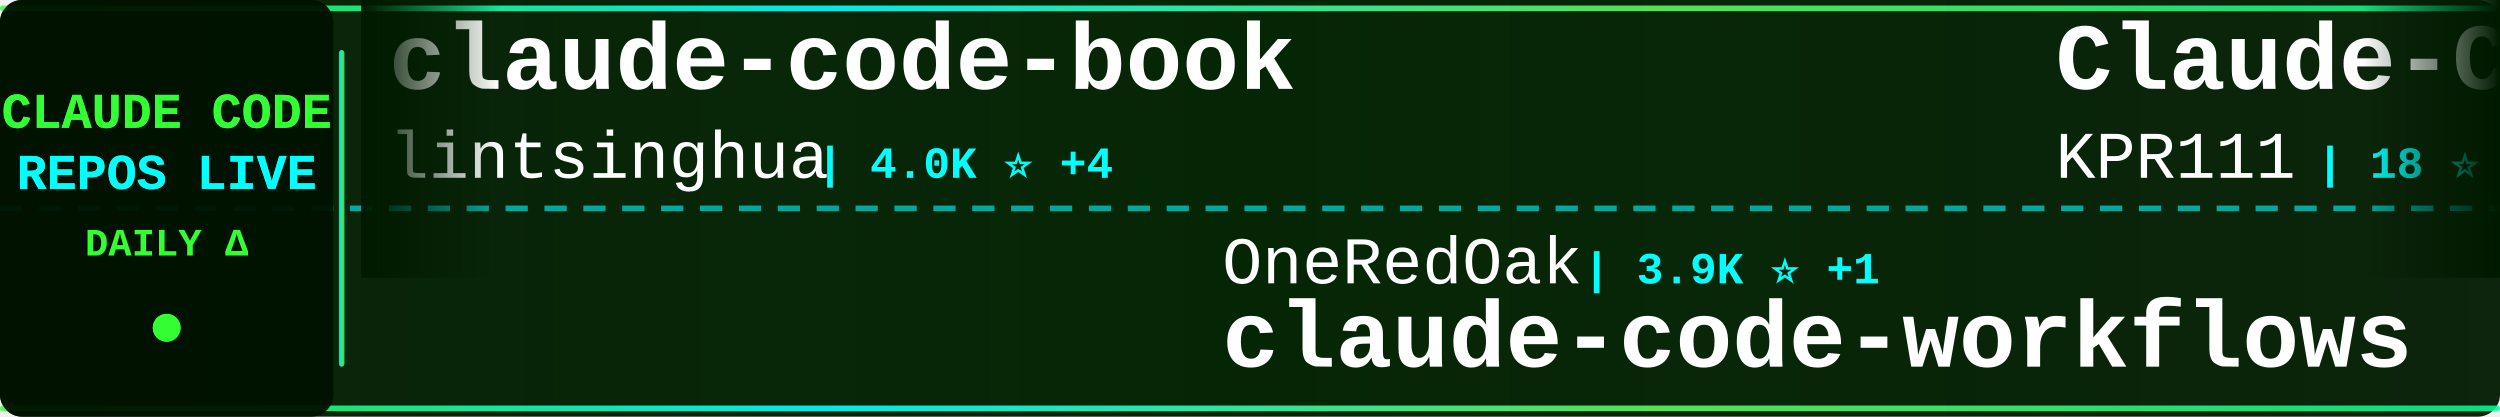
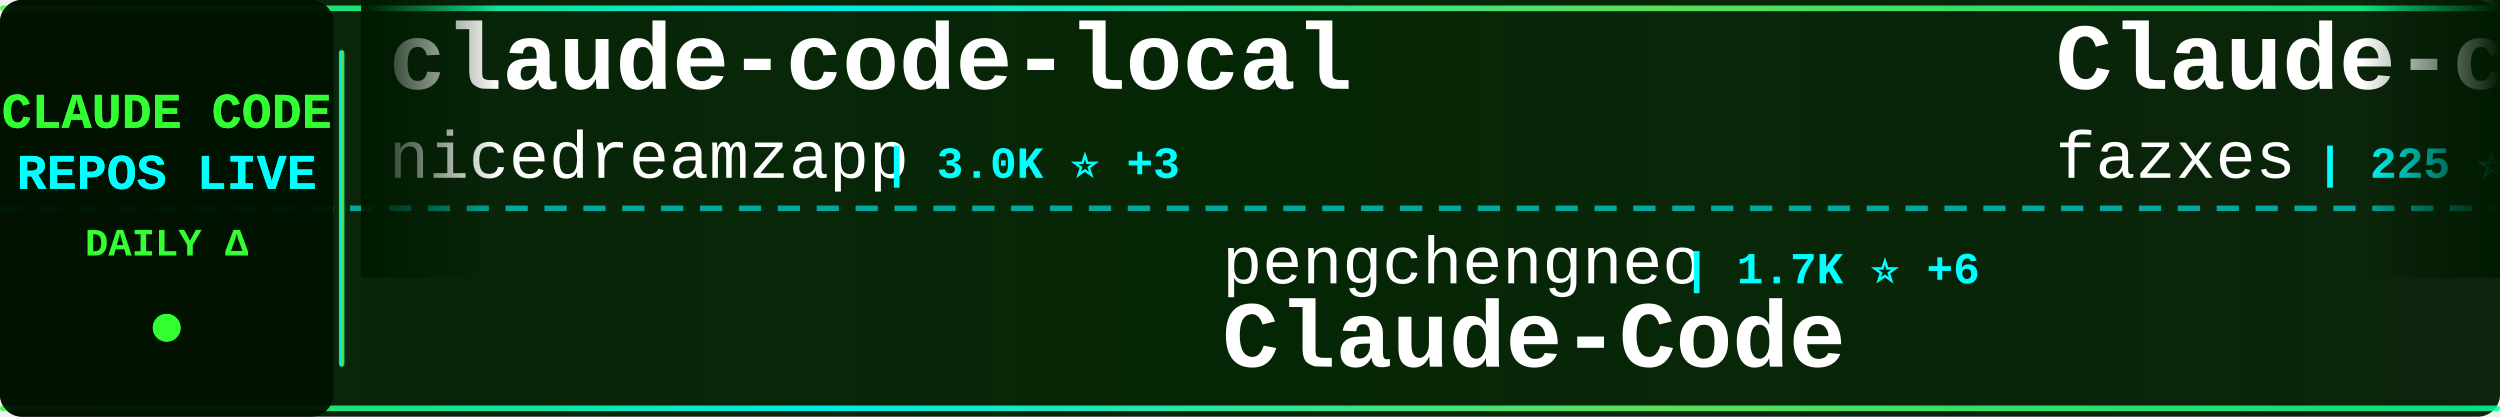
<svg xmlns="http://www.w3.org/2000/svg" width="900" height="150">
  <defs>
    <linearGradient id="tickerBg" x1="0%" y1="0%" x2="100%" y2="0%">
      <stop offset="0%" style="stop-color:#001a00;stop-opacity:0.95" />
      <stop offset="50%" style="stop-color:#002200;stop-opacity:0.98" />
      <stop offset="100%" style="stop-color:#001a00;stop-opacity:0.95" />
    </linearGradient>
    <linearGradient id="borderGrad" x1="0%" y1="0%" x2="100%" y2="0%">
      <stop offset="0%" style="stop-color:#33ff33;stop-opacity:0.85">
        <animate attributeName="stop-opacity" values="0.85;1;0.85" dur="2s" repeatCount="indefinite" />
      </stop>
      <stop offset="33%" style="stop-color:#00ffff;stop-opacity:0.9">
        <animate attributeName="stop-opacity" values="0.9;1;0.9" dur="2.2s" repeatCount="indefinite" />
      </stop>
      <stop offset="66%" style="stop-color:#66ff66;stop-opacity:0.85">
        <animate attributeName="stop-opacity" values="0.85;1;0.85" dur="1.8s" repeatCount="indefinite" />
      </stop>
      <stop offset="100%" style="stop-color:#00ff99;stop-opacity:0.85">
        <animate attributeName="stop-opacity" values="0.85;1;0.85" dur="2s" repeatCount="indefinite" />
      </stop>
    </linearGradient>
    <filter id="textGlow">
      <feGaussianBlur stdDeviation="0.1" result="coloredBlur" />
      <feMerge>
        <feMergeNode in="coloredBlur" />
        <feMergeNode in="SourceGraphic" />
      </feMerge>
    </filter>
    <filter id="metricGlow">
      <feGaussianBlur stdDeviation="0.2" result="coloredBlur" />
      <feMerge>
        <feMergeNode in="coloredBlur" />
        <feMergeNode in="SourceGraphic" />
      </feMerge>
    </filter>
    <linearGradient id="leftFade" x1="0%" y1="0%" x2="100%" y2="0%">
      <stop offset="0%" style="stop-color:#001a00;stop-opacity:1" />
      <stop offset="100%" style="stop-color:#001a00;stop-opacity:0" />
    </linearGradient>
    <linearGradient id="rightFade" x1="0%" y1="0%" x2="100%" y2="0%">
      <stop offset="0%" style="stop-color:#001a00;stop-opacity:0" />
      <stop offset="100%" style="stop-color:#001a00;stop-opacity:1" />
    </linearGradient>
  </defs>
  <rect width="900" height="150" fill="url(#tickerBg)" rx="8" />
  <rect x="0" y="2" width="900" height="2" fill="url(#borderGrad)" rx="1" />
  <rect x="0" y="146" width="900" height="2" fill="url(#borderGrad)" rx="1" />
  <line x1="0" y1="75" x2="900" y2="75" stroke="#00ffff" stroke-width="2" stroke-dasharray="8 6" opacity="0.6" />
  <rect x="0" y="0" width="120" height="150" fill="#001100" opacity="0.95" rx="8" />
  <text x="60" y="46" font-family="'Courier New', monospace" font-size="18" font-weight="bold" fill="#33ff33" text-anchor="middle" filter="url(#textGlow)">
    CLAUDE CODE
  </text>
  <text x="60" y="68" font-family="'Courier New', monospace" font-size="18" font-weight="bold" fill="#00ffff" text-anchor="middle" filter="url(#textGlow)">
    REPOS LIVE
  </text>
  <text x="60" y="92" font-family="'Courier New', monospace" font-size="14" font-weight="bold" fill="#33ff33" text-anchor="middle">
    DAILY Δ
  </text>
  <circle cx="60" cy="118" r="5" fill="#33ff33" filter="url(#metricGlow)">
    <animate attributeName="r" values="4;6;4" dur="1.5s" repeatCount="indefinite" />
    <animate attributeName="opacity" values="0.6;1;0.6" dur="1.5s" repeatCount="indefinite" />
  </circle>
  <rect x="122" y="18" width="2" height="114" fill="url(#borderGrad)" rx="1" />
  <clipPath id="tickerClip">
    <rect x="130" y="0" width="770" height="150" />
  </clipPath>
  <g clip-path="url(#tickerClip)">
    <g id="tickerItems">
      <animateTransform attributeName="transform" attributeType="XML" type="translate" from="0 0" to="-3000 0" dur="54s" repeatCount="indefinite" />
      <g transform="translate(0, 0)">
-         <text x="140" y="32" font-family="'Courier New', monospace" font-size="34" font-weight="bold" fill="#ffffff">claude-code-book</text>
-         <text x="140" y="64" font-family="'Courier New', monospace" font-size="24" font-weight="normal" fill="#ffffff" opacity="1.0">lintsinghua</text>
-         <text x="294" y="64" font-family="'Courier New', monospace" font-size="16" font-weight="bold" fill="#00ffff"> | 4.0K ⭐ +4</text>
+         <text x="140" y="32" font-family="'Courier New', monospace" font-size="34" font-weight="bold" fill="#ffffff">claude-code-local</text>
+         <text x="140" y="64" font-family="'Courier New', monospace" font-size="24" font-weight="normal" fill="#ffffff" opacity="1.0">nicedreamzapp</text>
+         <text x="318" y="64" font-family="'Courier New', monospace" font-size="16" font-weight="bold" fill="#00ffff"> | 3.0K ⭐ +3</text>
      </g>
      <g transform="translate(300, 0)">
-         <text x="140" y="102" font-family="'Courier New', monospace" font-size="24" font-weight="normal" fill="#ffffff" opacity="1.0">OneRedOak</text>
-         <text x="270" y="102" font-family="'Courier New', monospace" font-size="16" font-weight="bold" fill="#00ffff"> | 3.9K ⭐ +1</text>
-         <text x="140" y="132" font-family="'Courier New', monospace" font-size="34" font-weight="bold" fill="#ffffff">claude-code-workflows</text>
+         <text x="140" y="102" font-family="'Courier New', monospace" font-size="24" font-weight="normal" fill="#ffffff" opacity="1.0">pengchengneo</text>
+         <text x="306" y="102" font-family="'Courier New', monospace" font-size="16" font-weight="bold" fill="#00ffff"> | 1.7K ⭐ +6</text>
+         <text x="140" y="132" font-family="'Courier New', monospace" font-size="34" font-weight="bold" fill="#ffffff">Claude-Code</text>
      </g>
      <g transform="translate(600, 0)">
-         <text x="140" y="32" font-family="'Courier New', monospace" font-size="34" font-weight="bold" fill="#ffffff">Claude-Code</text>
-         <text x="140" y="64" font-family="'Courier New', monospace" font-size="24" font-weight="normal" fill="#ffffff" opacity="1.0">KPR111</text>
-         <text x="234" y="64" font-family="'Courier New', monospace" font-size="16" font-weight="bold" fill="#00ffff"> | 18 ⭐</text>
+         <text x="140" y="32" font-family="'Courier New', monospace" font-size="34" font-weight="bold" fill="#ffffff">Claude-code</text>
+         <text x="140" y="64" font-family="'Courier New', monospace" font-size="24" font-weight="normal" fill="#ffffff" opacity="1.0">fazxes</text>
+         <text x="234" y="64" font-family="'Courier New', monospace" font-size="16" font-weight="bold" fill="#00ffff"> | 225 ⭐</text>
      </g>
      <g transform="translate(900, 0)">
-         <text x="140" y="102" font-family="'Courier New', monospace" font-size="24" font-weight="normal" fill="#ffffff" opacity="1.0">shareAI-lab</text>
-         <text x="294" y="102" font-family="'Courier New', monospace" font-size="16" font-weight="bold" fill="#00ffff"> | 71.4K ⭐ +78</text>
-         <text x="140" y="132" font-family="'Courier New', monospace" font-size="34" font-weight="bold" fill="#ffffff">learn-claude-code</text>
+         <text x="140" y="102" font-family="'Courier New', monospace" font-size="24" font-weight="normal" fill="#ffffff" opacity="1.0">ponponon</text>
+         <text x="258" y="102" font-family="'Courier New', monospace" font-size="16" font-weight="bold" fill="#00ffff"> | 2.3K ⭐ +1</text>
+         <text x="140" y="132" font-family="'Courier New', monospace" font-size="34" font-weight="bold" fill="#ffffff">claude_code_src</text>
      </g>
      <g transform="translate(1200, 0)">
-         <text x="140" y="32" font-family="'Courier New', monospace" font-size="34" font-weight="bold" fill="#ffffff">awesome-claude-code-suba...</text>
-         <text x="140" y="64" font-family="'Courier New', monospace" font-size="24" font-weight="normal" fill="#ffffff" opacity="1.0">VoltAgent</text>
-         <text x="270" y="64" font-family="'Courier New', monospace" font-size="16" font-weight="bold" fill="#00ffff"> | 23.5K ⭐ +33</text>
+         <text x="140" y="32" font-family="'Courier New', monospace" font-size="34" font-weight="bold" fill="#ffffff">claude-code-from-source</text>
+         <text x="140" y="64" font-family="'Courier New', monospace" font-size="24" font-weight="normal" fill="#ffffff" opacity="1.0">alejandrobalderas</text>
+         <text x="366" y="64" font-family="'Courier New', monospace" font-size="16" font-weight="bold" fill="#00ffff"> | 2.7K ⭐ +1</text>
      </g>
      <g transform="translate(1500, 0)">
-         <text x="140" y="102" font-family="'Courier New', monospace" font-size="24" font-weight="normal" fill="#ffffff" opacity="1.0">feiskyer</text>
-         <text x="258" y="102" font-family="'Courier New', monospace" font-size="16" font-weight="bold" fill="#00ffff"> | 1.6K ⭐ +3</text>
-         <text x="140" y="132" font-family="'Courier New', monospace" font-size="34" font-weight="bold" fill="#ffffff">claude-code-settings</text>
+         <text x="140" y="102" font-family="'Courier New', monospace" font-size="24" font-weight="normal" fill="#ffffff" opacity="1.0">JrCx7scC</text>
+         <text x="258" y="102" font-family="'Courier New', monospace" font-size="16" font-weight="bold" fill="#00ffff"> | 371 ⭐</text>
+         <text x="140" y="132" font-family="'Courier New', monospace" font-size="34" font-weight="bold" fill="#ffffff">claude-code-source</text>
      </g>
      <g transform="translate(1800, 0)">
-         <text x="140" y="32" font-family="'Courier New', monospace" font-size="34" font-weight="bold" fill="#ffffff">claude-code-source</text>
-         <text x="140" y="64" font-family="'Courier New', monospace" font-size="24" font-weight="normal" fill="#ffffff" opacity="1.0">hangsman</text>
-         <text x="258" y="64" font-family="'Courier New', monospace" font-size="16" font-weight="bold" fill="#00ffff"> | 788 ⭐ +1</text>
+         <text x="140" y="32" font-family="'Courier New', monospace" font-size="34" font-weight="bold" fill="#ffffff">claude-code-from-scratch</text>
+         <text x="140" y="64" font-family="'Courier New', monospace" font-size="24" font-weight="normal" fill="#ffffff" opacity="1.0">Windy3f3f3f3f</text>
+         <text x="318" y="64" font-family="'Courier New', monospace" font-size="16" font-weight="bold" fill="#00ffff"> | 2.4K ⭐ +14</text>
      </g>
      <g transform="translate(2100, 0)">
-         <text x="140" y="102" font-family="'Courier New', monospace" font-size="24" font-weight="normal" fill="#ffffff" opacity="1.0">1rgs</text>
-         <text x="210" y="102" font-family="'Courier New', monospace" font-size="16" font-weight="bold" fill="#00ffff"> | 3.7K ⭐ +1</text>
-         <text x="140" y="132" font-family="'Courier New', monospace" font-size="34" font-weight="bold" fill="#ffffff">claude-code-proxy</text>
+         <text x="140" y="102" font-family="'Courier New', monospace" font-size="24" font-weight="normal" fill="#ffffff" opacity="1.0">Yeachan-Heo</text>
+         <text x="294" y="102" font-family="'Courier New', monospace" font-size="16" font-weight="bold" fill="#00ffff"> | 37.9K ⭐ +35</text>
+         <text x="140" y="132" font-family="'Courier New', monospace" font-size="34" font-weight="bold" fill="#ffffff">oh-my-claudecode</text>
      </g>
      <g transform="translate(2400, 0)">
-         <text x="140" y="32" font-family="'Courier New', monospace" font-size="34" font-weight="bold" fill="#ffffff">system_prompts_leaks</text>
-         <text x="140" y="64" font-family="'Courier New', monospace" font-size="24" font-weight="normal" fill="#ffffff" opacity="1.0">asgeirtj</text>
-         <text x="258" y="64" font-family="'Courier New', monospace" font-size="16" font-weight="bold" fill="#00ffff"> | 58.8K ⭐ +242</text>
+         <text x="140" y="32" font-family="'Courier New', monospace" font-size="34" font-weight="bold" fill="#ffffff">claude-code-infrastructu...</text>
+         <text x="140" y="64" font-family="'Courier New', monospace" font-size="24" font-weight="normal" fill="#ffffff" opacity="1.0">diet103</text>
+         <text x="246" y="64" font-family="'Courier New', monospace" font-size="16" font-weight="bold" fill="#00ffff"> | 9.8K ⭐ +4</text>
      </g>
      <g transform="translate(2700, 0)">
        <text x="140" y="102" font-family="'Courier New', monospace" font-size="24" font-weight="normal" fill="#ffffff" opacity="1.0">anthropics</text>
-         <text x="282" y="102" font-family="'Courier New', monospace" font-size="16" font-weight="bold" fill="#00ffff"> | 8.4K ⭐ +11</text>
-         <text x="140" y="132" font-family="'Courier New', monospace" font-size="34" font-weight="bold" fill="#ffffff">claude-code-action</text>
+         <text x="282" y="102" font-family="'Courier New', monospace" font-size="16" font-weight="bold" fill="#00ffff"> | 5.6K ⭐ +11</text>
+         <text x="140" y="132" font-family="'Courier New', monospace" font-size="34" font-weight="bold" fill="#ffffff">claude-code-security-rev...</text>
      </g>
      <g transform="translate(3000, 0)">
-         <text x="140" y="32" font-family="'Courier New', monospace" font-size="34" font-weight="bold" fill="#ffffff">claude-code-book</text>
-         <text x="140" y="64" font-family="'Courier New', monospace" font-size="24" font-weight="normal" fill="#ffffff" opacity="1.0">lintsinghua</text>
-         <text x="294" y="64" font-family="'Courier New', monospace" font-size="16" font-weight="bold" fill="#00ffff"> | 4.0K ⭐ +4</text>
+         <text x="140" y="32" font-family="'Courier New', monospace" font-size="34" font-weight="bold" fill="#ffffff">claude-code-local</text>
+         <text x="140" y="64" font-family="'Courier New', monospace" font-size="24" font-weight="normal" fill="#ffffff" opacity="1.0">nicedreamzapp</text>
+         <text x="318" y="64" font-family="'Courier New', monospace" font-size="16" font-weight="bold" fill="#00ffff"> | 3.0K ⭐ +3</text>
      </g>
      <g transform="translate(3300, 0)">
-         <text x="140" y="102" font-family="'Courier New', monospace" font-size="24" font-weight="normal" fill="#ffffff" opacity="1.0">OneRedOak</text>
-         <text x="270" y="102" font-family="'Courier New', monospace" font-size="16" font-weight="bold" fill="#00ffff"> | 3.9K ⭐ +1</text>
-         <text x="140" y="132" font-family="'Courier New', monospace" font-size="34" font-weight="bold" fill="#ffffff">claude-code-workflows</text>
+         <text x="140" y="102" font-family="'Courier New', monospace" font-size="24" font-weight="normal" fill="#ffffff" opacity="1.0">pengchengneo</text>
+         <text x="306" y="102" font-family="'Courier New', monospace" font-size="16" font-weight="bold" fill="#00ffff"> | 1.7K ⭐ +6</text>
+         <text x="140" y="132" font-family="'Courier New', monospace" font-size="34" font-weight="bold" fill="#ffffff">Claude-Code</text>
      </g>
      <g transform="translate(3600, 0)">
-         <text x="140" y="32" font-family="'Courier New', monospace" font-size="34" font-weight="bold" fill="#ffffff">Claude-Code</text>
-         <text x="140" y="64" font-family="'Courier New', monospace" font-size="24" font-weight="normal" fill="#ffffff" opacity="1.0">KPR111</text>
-         <text x="234" y="64" font-family="'Courier New', monospace" font-size="16" font-weight="bold" fill="#00ffff"> | 18 ⭐</text>
+         <text x="140" y="32" font-family="'Courier New', monospace" font-size="34" font-weight="bold" fill="#ffffff">Claude-code</text>
+         <text x="140" y="64" font-family="'Courier New', monospace" font-size="24" font-weight="normal" fill="#ffffff" opacity="1.0">fazxes</text>
+         <text x="234" y="64" font-family="'Courier New', monospace" font-size="16" font-weight="bold" fill="#00ffff"> | 225 ⭐</text>
      </g>
      <g transform="translate(3900, 0)">
-         <text x="140" y="102" font-family="'Courier New', monospace" font-size="24" font-weight="normal" fill="#ffffff" opacity="1.0">shareAI-lab</text>
-         <text x="294" y="102" font-family="'Courier New', monospace" font-size="16" font-weight="bold" fill="#00ffff"> | 71.4K ⭐ +78</text>
-         <text x="140" y="132" font-family="'Courier New', monospace" font-size="34" font-weight="bold" fill="#ffffff">learn-claude-code</text>
+         <text x="140" y="102" font-family="'Courier New', monospace" font-size="24" font-weight="normal" fill="#ffffff" opacity="1.0">ponponon</text>
+         <text x="258" y="102" font-family="'Courier New', monospace" font-size="16" font-weight="bold" fill="#00ffff"> | 2.3K ⭐ +1</text>
+         <text x="140" y="132" font-family="'Courier New', monospace" font-size="34" font-weight="bold" fill="#ffffff">claude_code_src</text>
      </g>
    </g>
  </g>
  <rect x="130" y="0" width="50" height="100" fill="url(#leftFade)" />
  <rect x="850" y="0" width="50" height="100" fill="url(#rightFade)" />
</svg>
